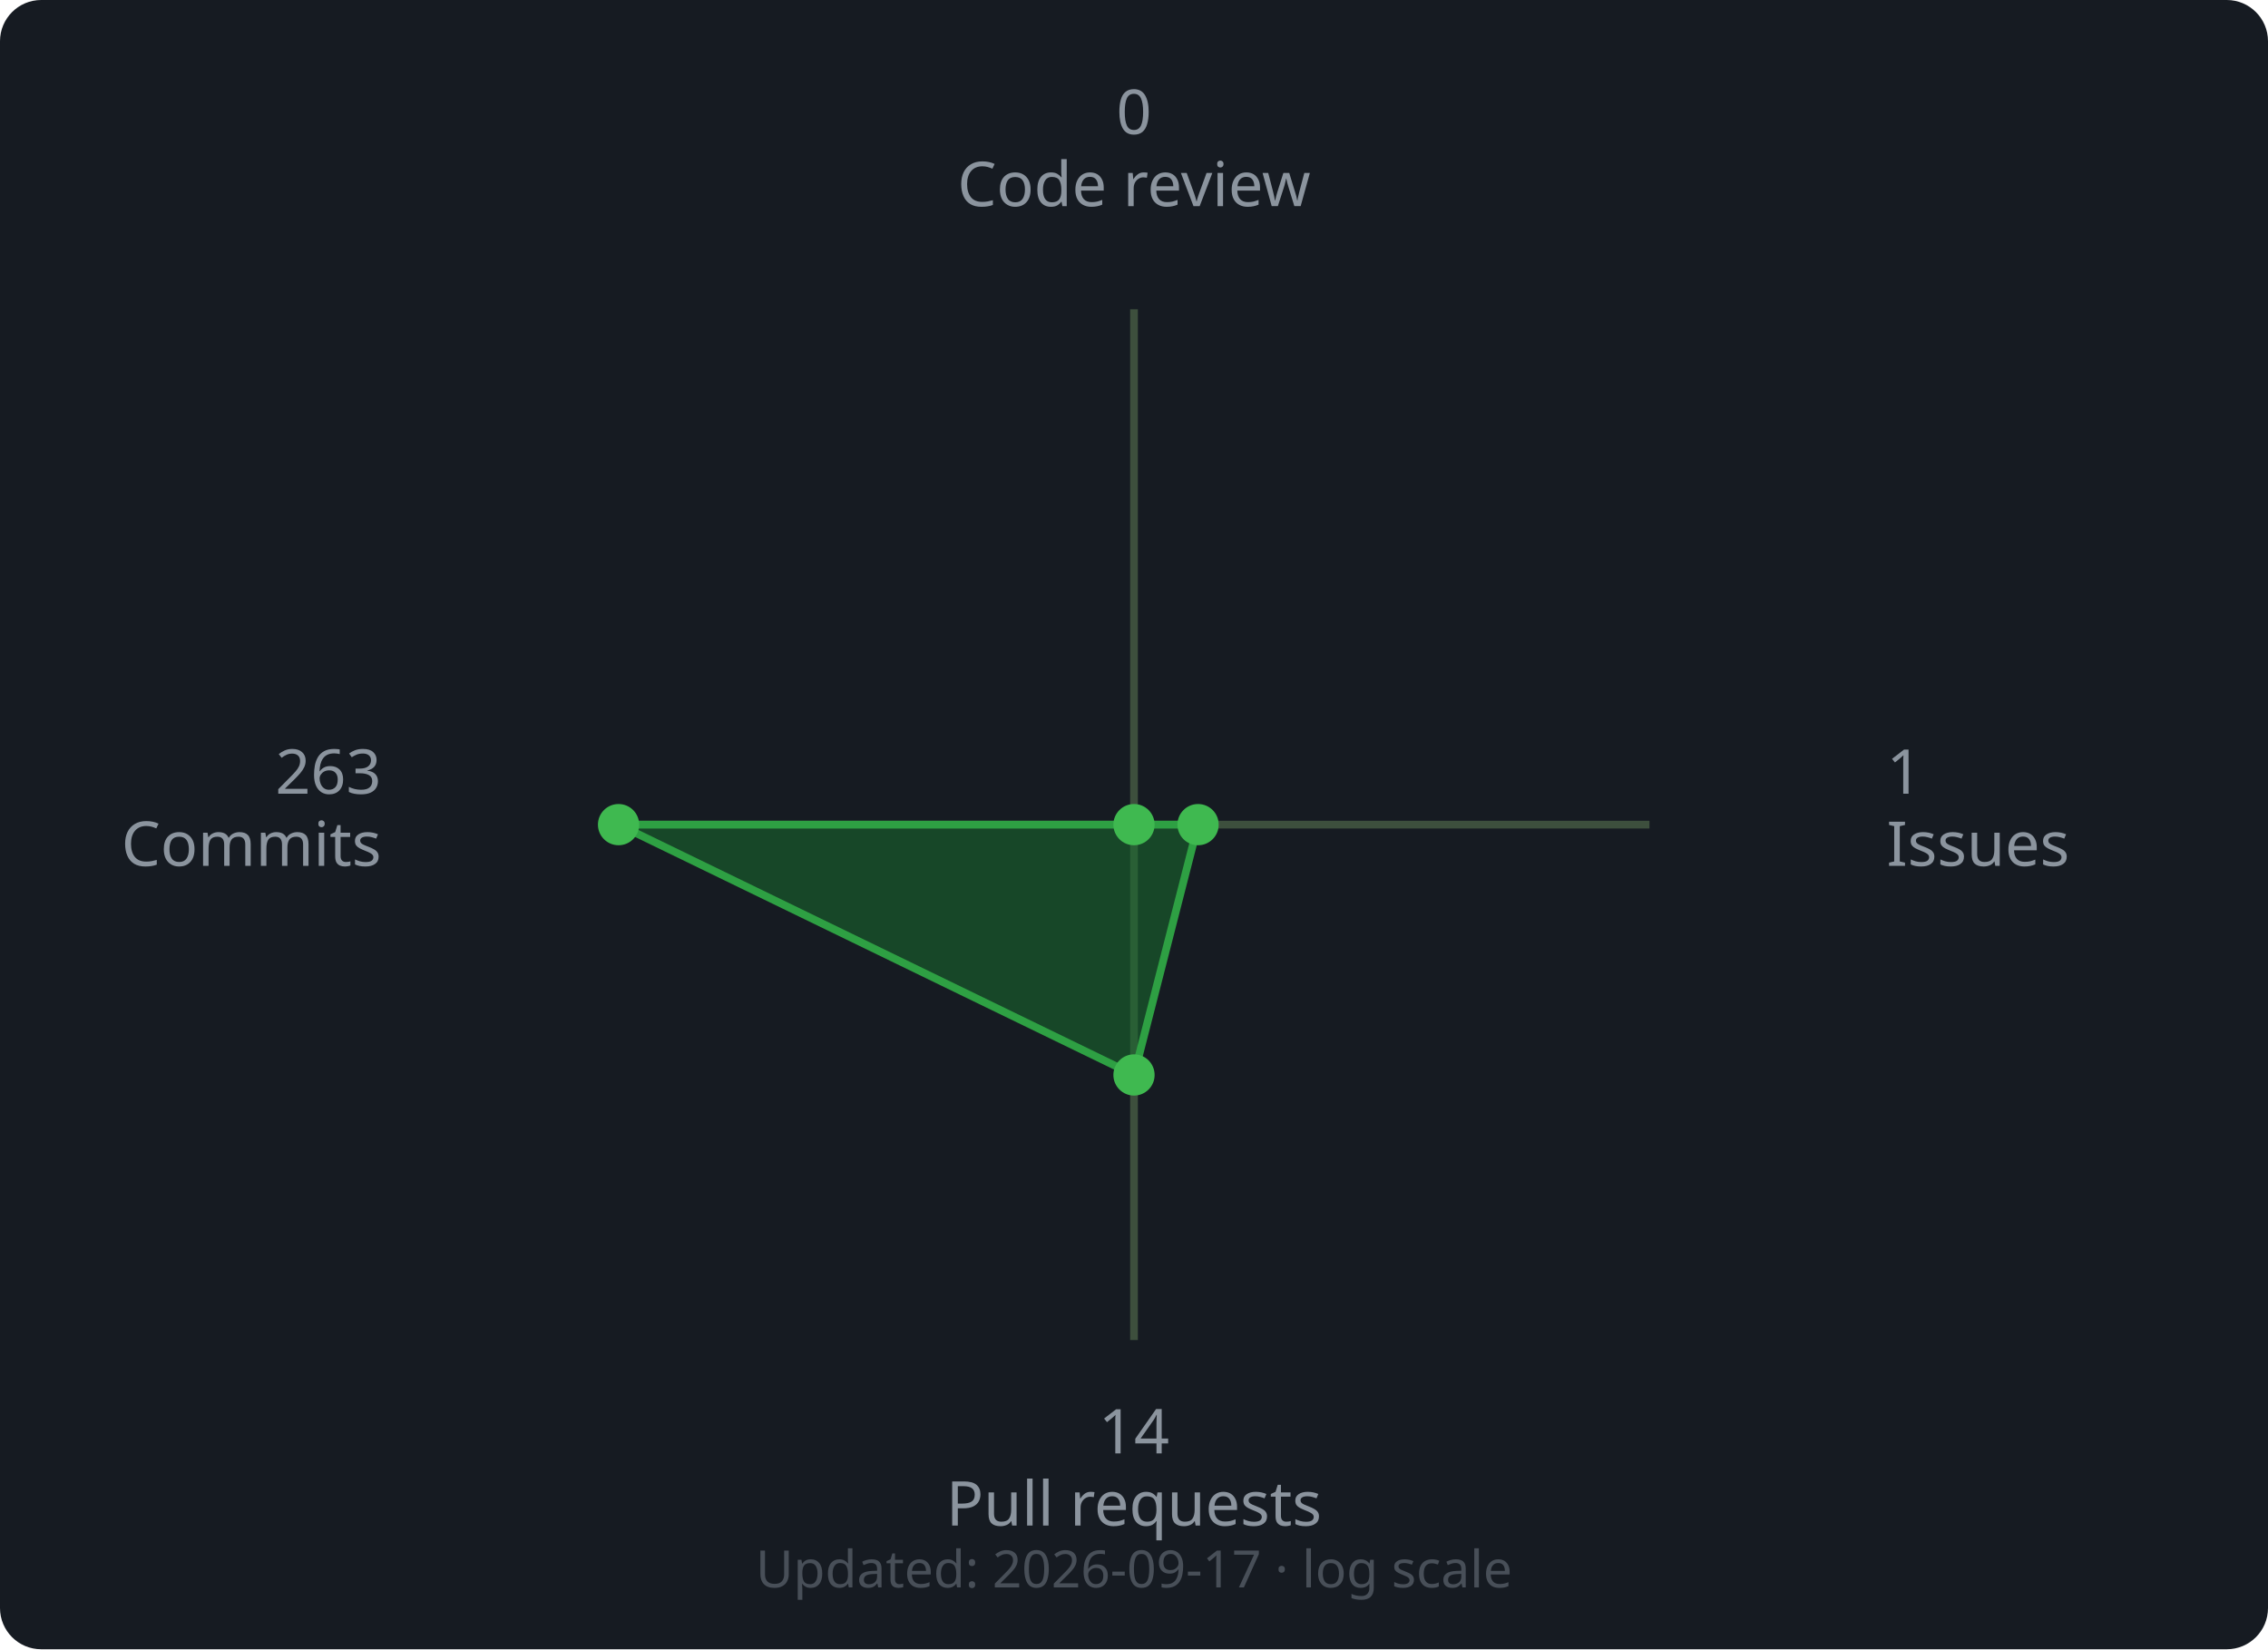
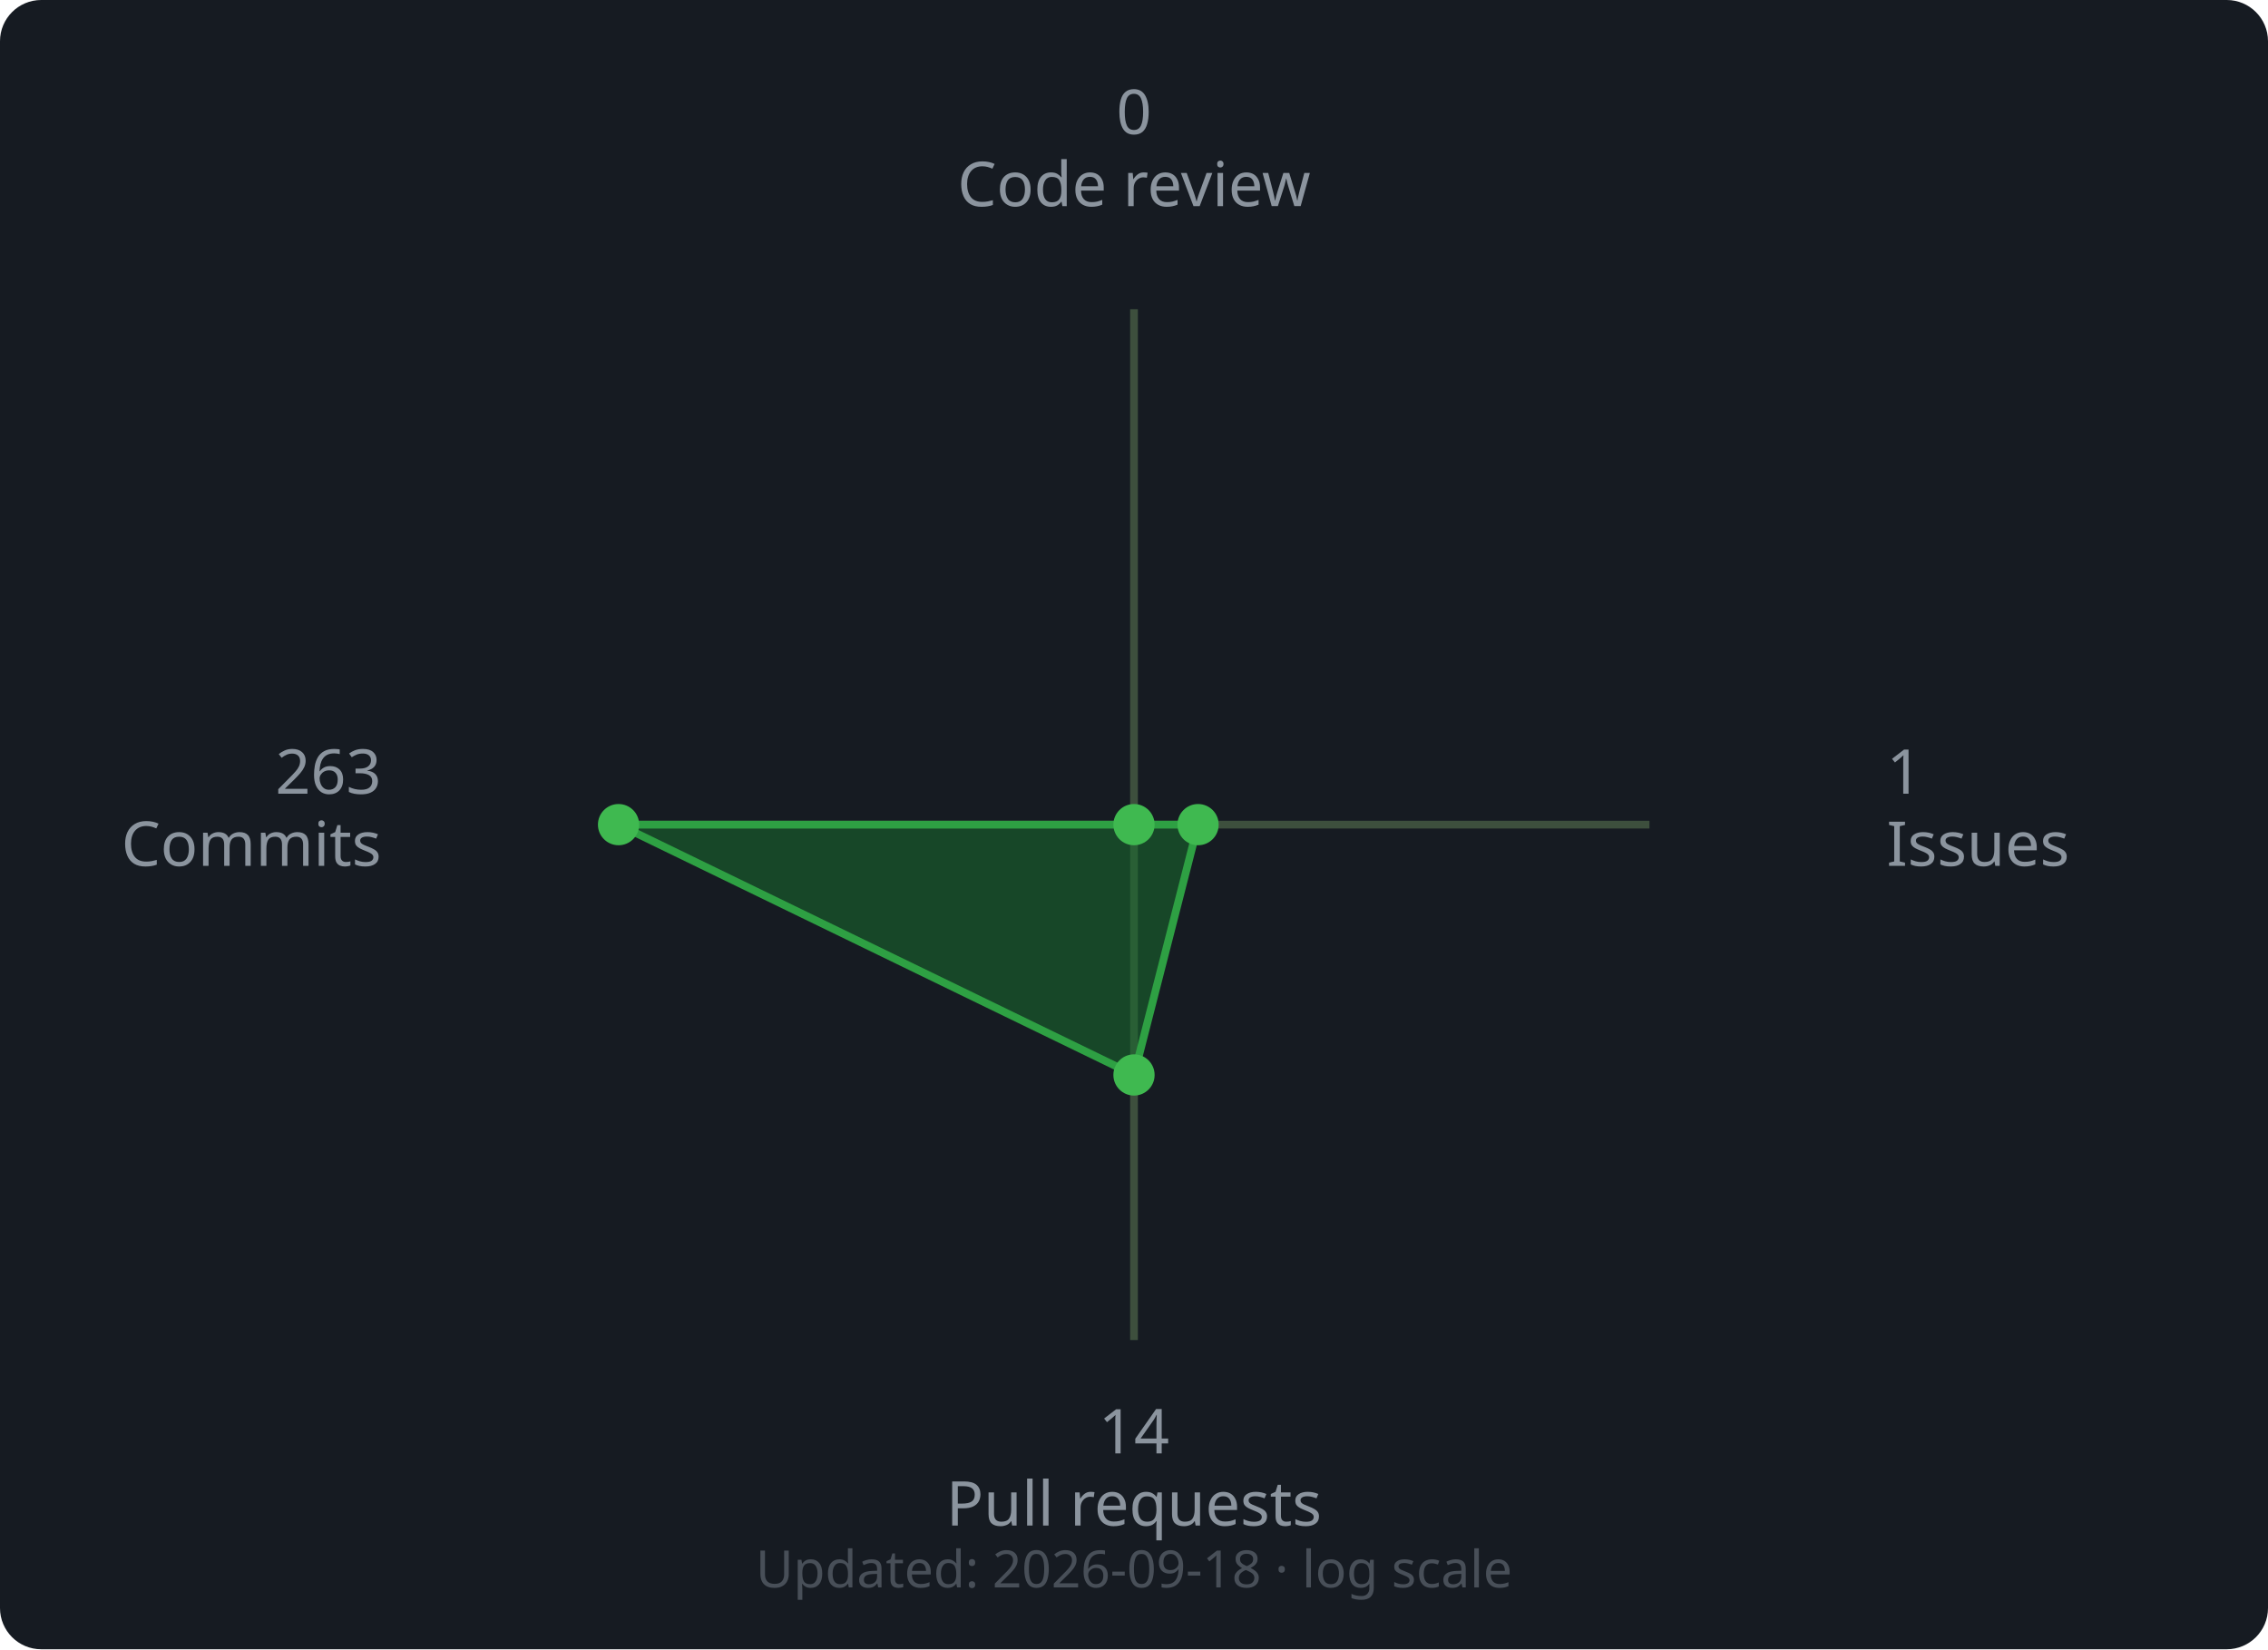
<svg xmlns="http://www.w3.org/2000/svg" width="440" height="320" viewBox="0 0 440 320">
  <rect width="440" height="320" rx="8" fill="#161b22" />
  <line x1="220" y1="160" x2="220.0" y2="60.0" stroke="#3d4f3d" stroke-width="1.5" />
  <line x1="220" y1="160" x2="320.0" y2="160.0" stroke="#3d4f3d" stroke-width="1.5" />
  <line x1="220" y1="160" x2="220.0" y2="260.0" stroke="#3d4f3d" stroke-width="1.5" />
  <line x1="220" y1="160" x2="120.0" y2="160.0" stroke="#3d4f3d" stroke-width="1.5" />
  <polygon points="220.0,160.0 232.43,160.0 220.0,208.57 120.0,160.0" fill="#196c2e" fill-opacity="0.55" stroke="#2ea043" stroke-width="1.5" />
  <circle cx="220.0" cy="160.0" r="4" fill="#3fb950" />
  <circle cx="232.43" cy="160.0" r="4" fill="#3fb950" />
  <circle cx="220.0" cy="208.57" r="4" fill="#3fb950" />
  <circle cx="120.0" cy="160.0" r="4" fill="#3fb950" />
  <text x="220.0" y="26.0" text-anchor="middle" font-family="sans-serif" font-size="12" fill="#8b949e">0</text>
  <text x="220.0" y="40.0" text-anchor="middle" font-family="sans-serif" font-size="12" fill="#8b949e">Code review</text>
  <text x="366.0" y="154.0" text-anchor="start" font-family="sans-serif" font-size="12" fill="#8b949e">1</text>
  <text x="366.0" y="168.0" text-anchor="start" font-family="sans-serif" font-size="12" fill="#8b949e">Issues</text>
  <text x="220.0" y="282.0" text-anchor="middle" font-family="sans-serif" font-size="12" fill="#8b949e">14</text>
  <text x="220.0" y="296.0" text-anchor="middle" font-family="sans-serif" font-size="12" fill="#8b949e">Pull requests</text>
  <text x="74.0" y="154.0" text-anchor="end" font-family="sans-serif" font-size="12" fill="#8b949e">263</text>
  <text x="74.0" y="168.0" text-anchor="end" font-family="sans-serif" font-size="12" fill="#8b949e">Commits</text>
  <text x="220" y="308" text-anchor="middle" font-family="sans-serif" font-size="10" fill="#484f58">
-     Updated: 2026-09-17 · log scale
+     Updated: 2026-09-18 · log scale
  </text>
</svg>
